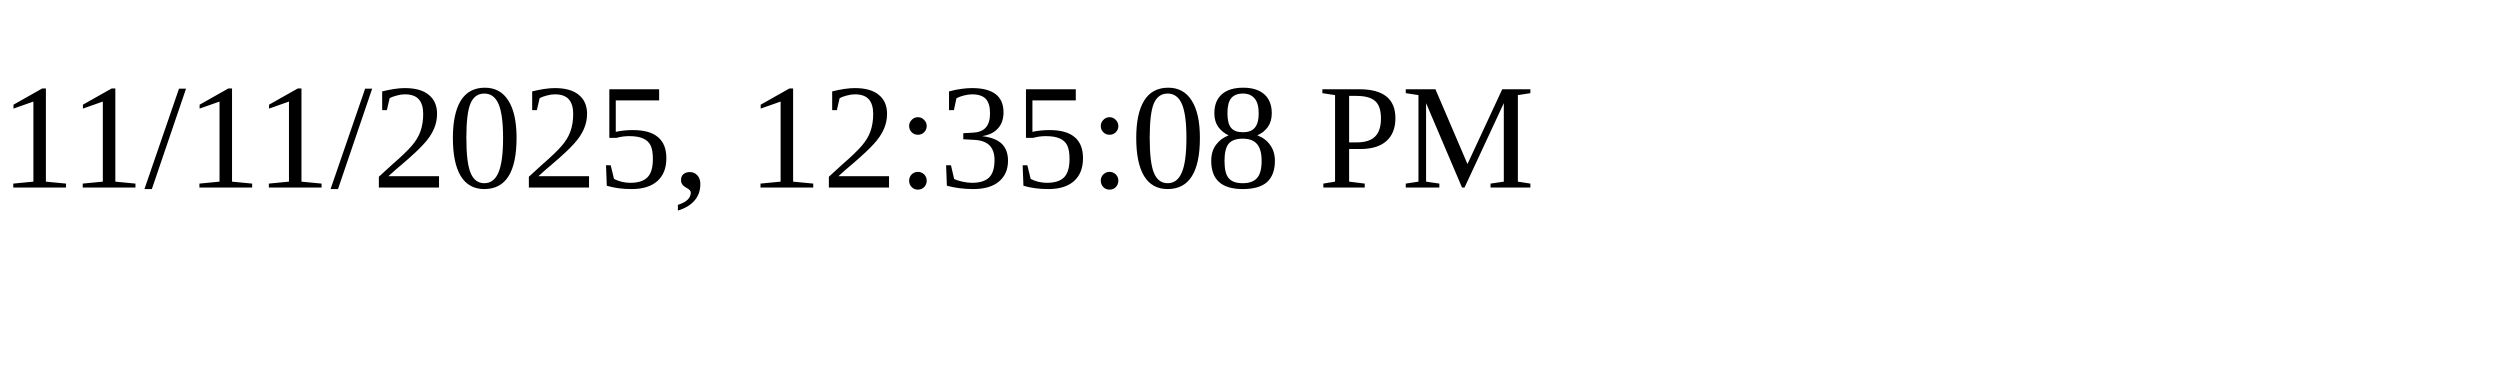
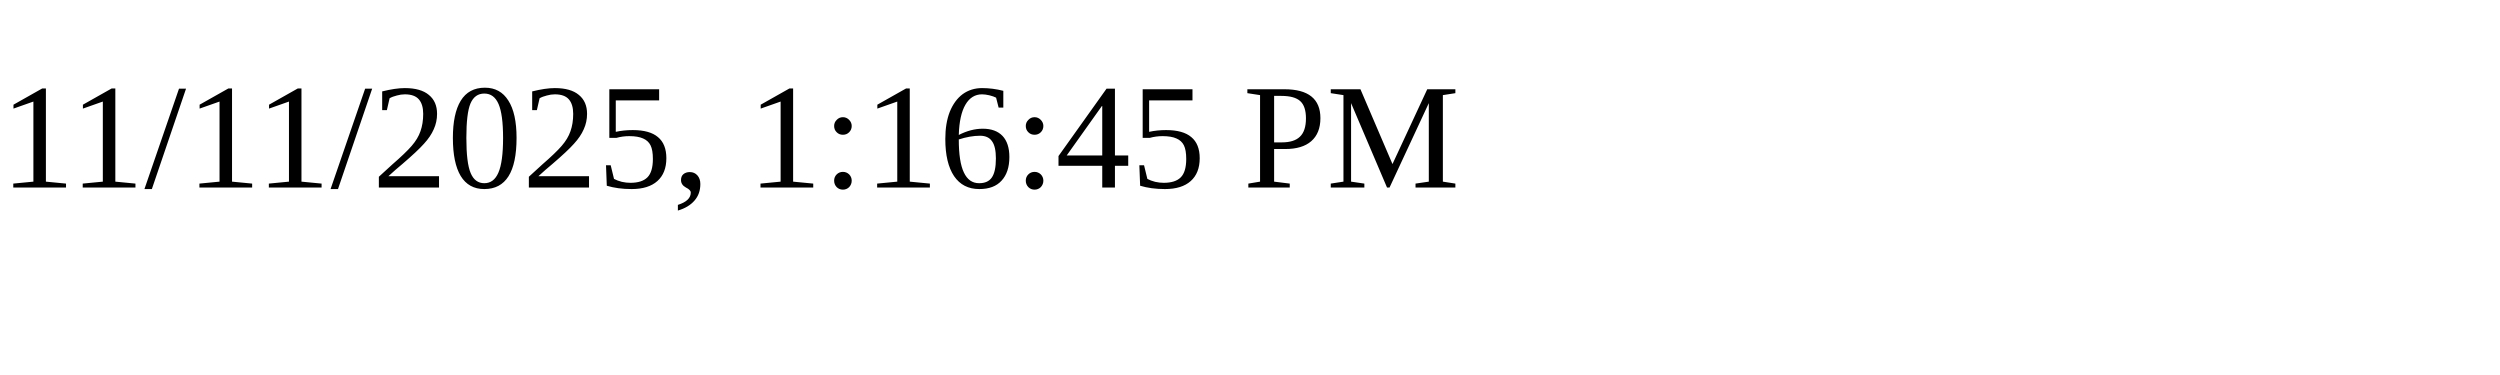
<svg xmlns="http://www.w3.org/2000/svg" height="30" width="200">
-   <text x="0" y="15">11/11/2025, 12:35:08 PM</text>
+   <text x="0" y="15">11/11/2025, 1:16:45 PM</text>
</svg>
